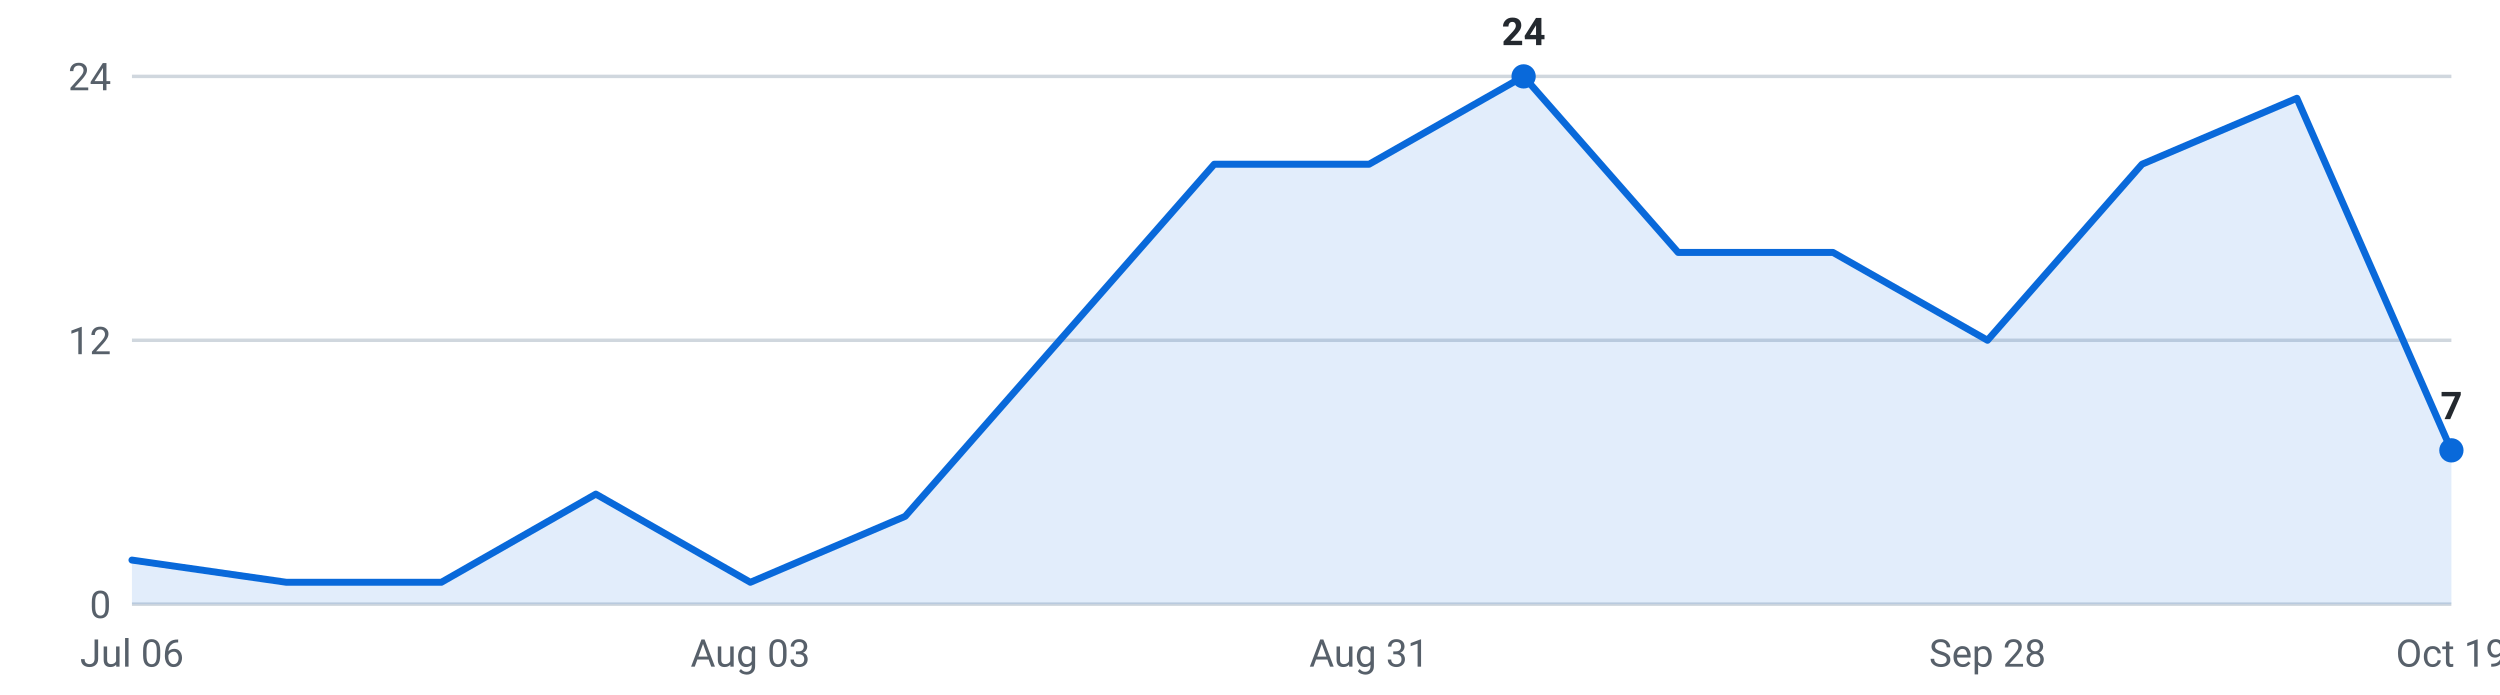
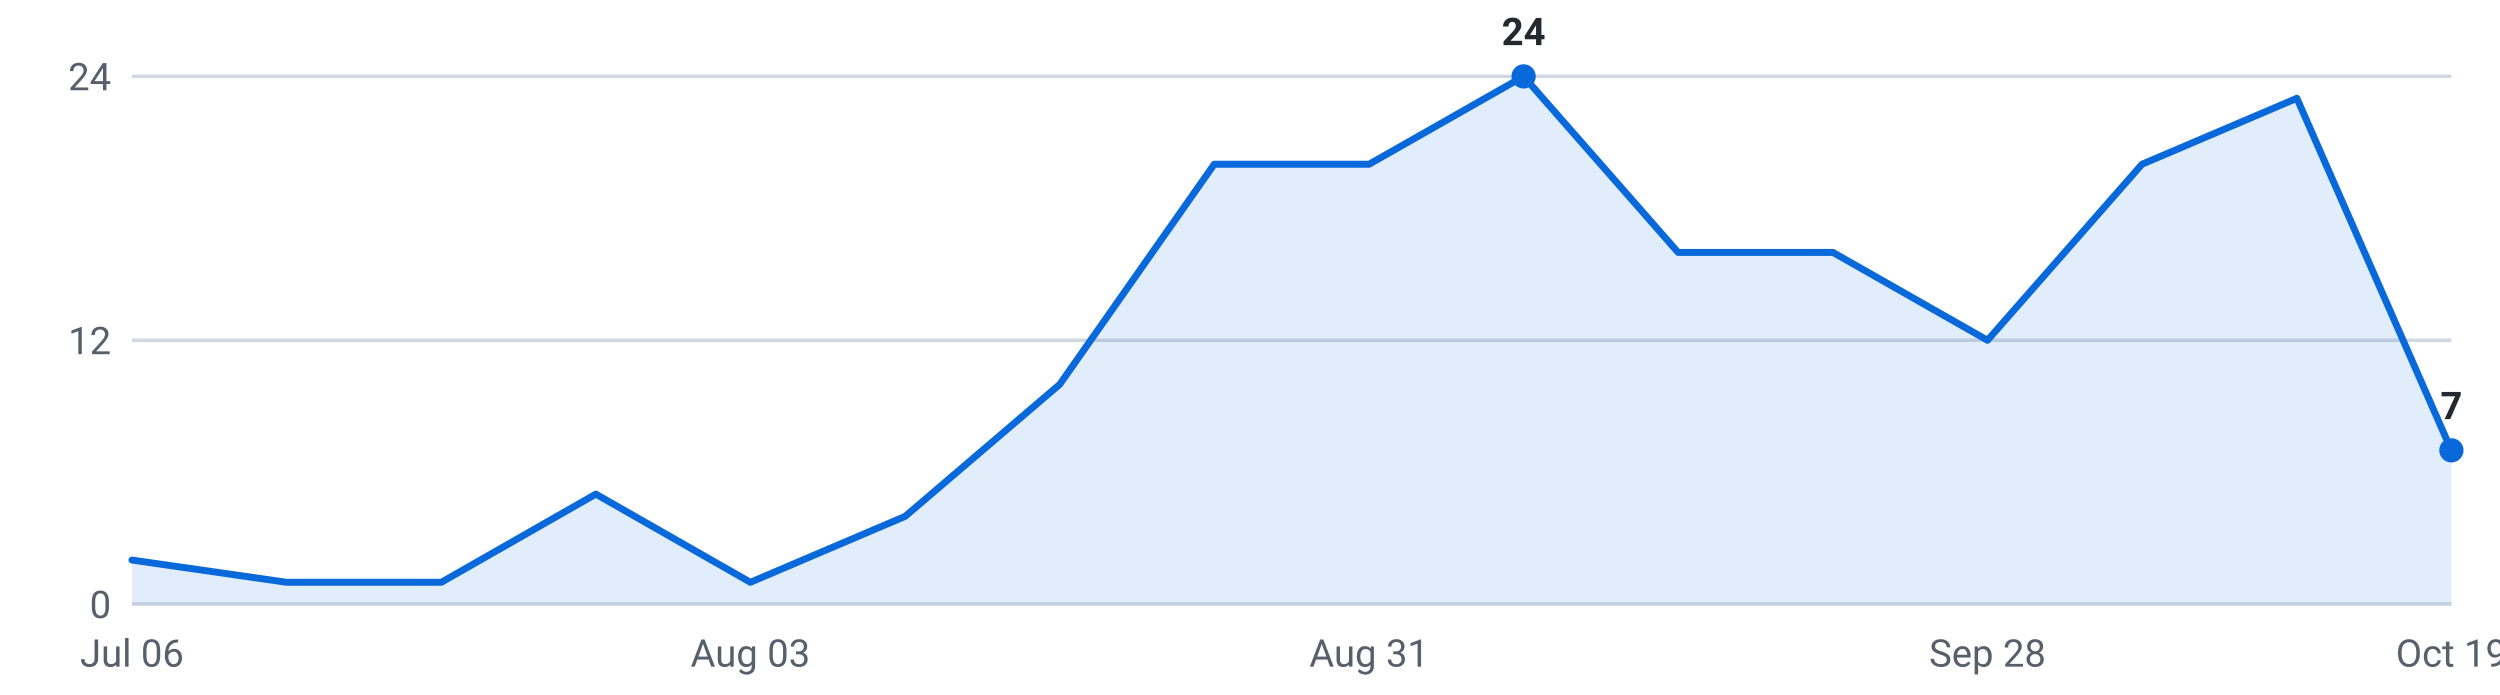
<svg xmlns="http://www.w3.org/2000/svg" viewBox="0 0 720 200" width="720" height="200" role="img" aria-label="Internships posted per week, last 16 weeks">
  <g font-family="-apple-system,Segoe UI,Roboto,sans-serif" font-size="11">
    <line x1="38" y1="174.0" x2="706" y2="174.0" stroke="#d0d7de" stroke-width="1" />
    <text x="32" y="178.0" text-anchor="end" fill="#57606a">0</text>
    <line x1="38" y1="98.0" x2="706" y2="98.0" stroke="#d0d7de" stroke-width="1" />
    <text x="32" y="102.0" text-anchor="end" fill="#57606a">12</text>
    <line x1="38" y1="22.0" x2="706" y2="22.0" stroke="#d0d7de" stroke-width="1" />
    <text x="32" y="26.0" text-anchor="end" fill="#57606a">24</text>
-     <path d="M38.0,174 L38.0,161.3 L82.5,167.7 L127.1,167.7 L171.6,142.3 L216.1,167.7 L260.7,148.7 L305.2,98.0 L349.7,47.3 L394.3,47.3 L438.8,22.0 L483.3,72.7 L527.9,72.7 L572.4,98.0 L616.9,47.3 L661.5,28.3 L706.0,129.7 L706.0,174 Z" fill="#0969da" fill-opacity="0.12" />
-     <polyline points="38.0,161.3 82.5,167.7 127.1,167.7 171.6,142.3 216.1,167.7 260.7,148.7 305.2,98.0 349.7,47.3 394.3,47.3 438.8,22.0 483.3,72.7 527.9,72.7 572.4,98.0 616.9,47.3 661.5,28.3 706.0,129.7" fill="none" stroke="#0969da" stroke-width="2" stroke-linejoin="round" stroke-linecap="round" />
+     <path d="M38.0,174 L38.0,161.3 L82.5,167.7 L127.1,167.7 L171.6,142.3 L216.1,167.7 L260.7,148.7 L305.2,110.7 L349.7,47.3 L394.3,47.3 L438.8,22.0 L483.3,72.7 L527.9,72.7 L572.4,98.0 L616.9,47.3 L661.5,28.3 L706.0,129.7 L706.0,174 Z" fill="#0969da" fill-opacity="0.12" />
+     <polyline points="38.0,161.3 82.5,167.7 127.1,167.7 171.6,142.3 216.1,167.7 260.7,148.7 305.2,110.7 349.7,47.3 394.3,47.3 438.8,22.0 483.3,72.7 527.9,72.7 572.4,98.0 616.9,47.3 661.5,28.3 706.0,129.7" fill="none" stroke="#0969da" stroke-width="2" stroke-linejoin="round" stroke-linecap="round" />
    <circle cx="438.8" cy="22.0" r="3.5" fill="#0969da" />
    <text x="438.8" y="13.0" text-anchor="middle" fill="#24292f" font-weight="600">24</text>
    <circle cx="706.0" cy="129.7" r="3.5" fill="#0969da" />
    <text x="706.0" y="120.7" text-anchor="middle" fill="#24292f" font-weight="600">7</text>
    <text x="38.0" y="192" text-anchor="middle" fill="#57606a">Jul 06</text>
    <text x="216.1" y="192" text-anchor="middle" fill="#57606a">Aug 03</text>
    <text x="394.3" y="192" text-anchor="middle" fill="#57606a">Aug 31</text>
    <text x="572.4" y="192" text-anchor="middle" fill="#57606a">Sep 28</text>
    <text x="706.0" y="192" text-anchor="middle" fill="#57606a">Oct 19</text>
  </g>
</svg>
